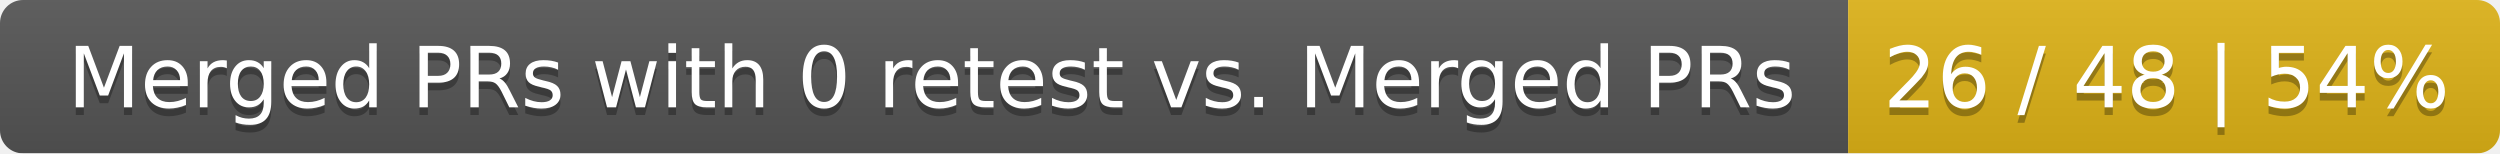
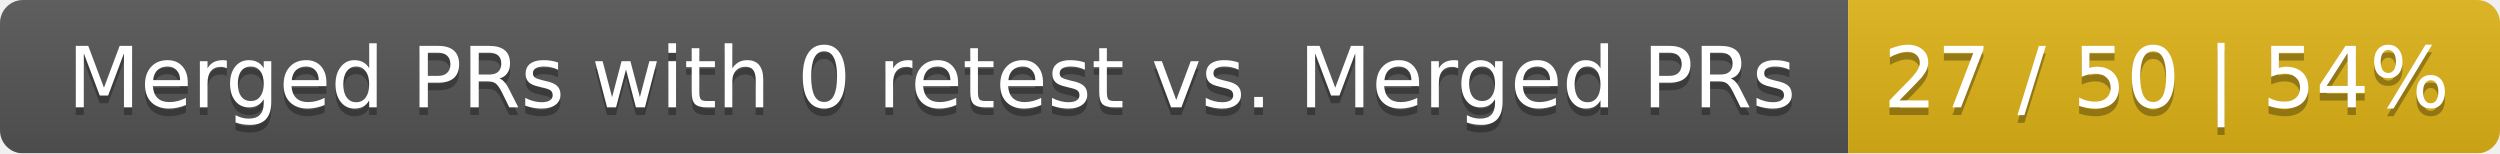
<svg xmlns="http://www.w3.org/2000/svg" width="326" height="20">
  <linearGradient id="smooth" x2="0" y2="100%">
    <stop offset="0" stop-color="#bbb" stop-opacity=".1" />
    <stop offset="1" stop-opacity=".1" />
  </linearGradient>
  <mask id="round">
    <rect width="326" height="20" rx="3" fill="#fff" />
  </mask>
  <g mask="url(#round)">
    <rect width="241" height="20" fill="#555" />
    <rect x="241" width="85" height="20" fill="#dfb317" />
    <rect width="326" height="20" fill="url(#smooth)" />
  </g>
  <g fill="#fff" text-anchor="middle" font-family="DejaVu Sans,Verdana,Geneva,sans-serif" font-size="11">
    <text x="121.5" y="15" fill="#010101" fill-opacity=".3">Merged PRs with 0 retest vs. Merged PRs</text>
    <text x="121.5" y="14">Merged PRs with 0 retest vs. Merged PRs</text>
-     <text x="282.5" y="15" fill="#010101" fill-opacity=".3">26 / 48 | 54%</text>
-     <text x="282.5" y="14">26 / 48 | 54%</text>
+     <text x="282.5" y="15" fill="#010101" fill-opacity=".3">27 / 50 | 54%</text>
+     <text x="282.5" y="14">27 / 50 | 54%</text>
  </g>
</svg>
